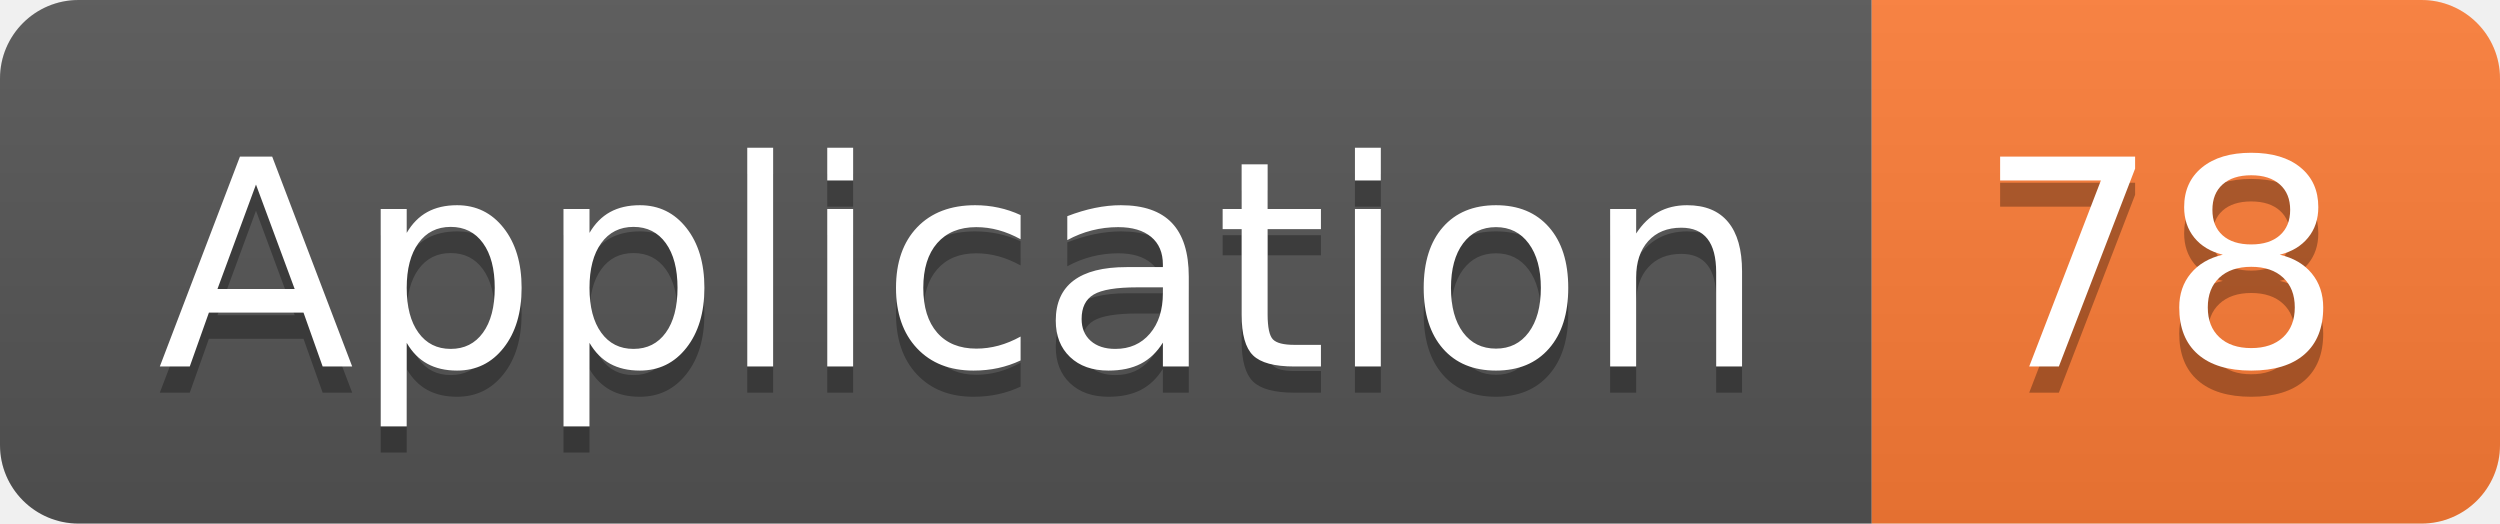
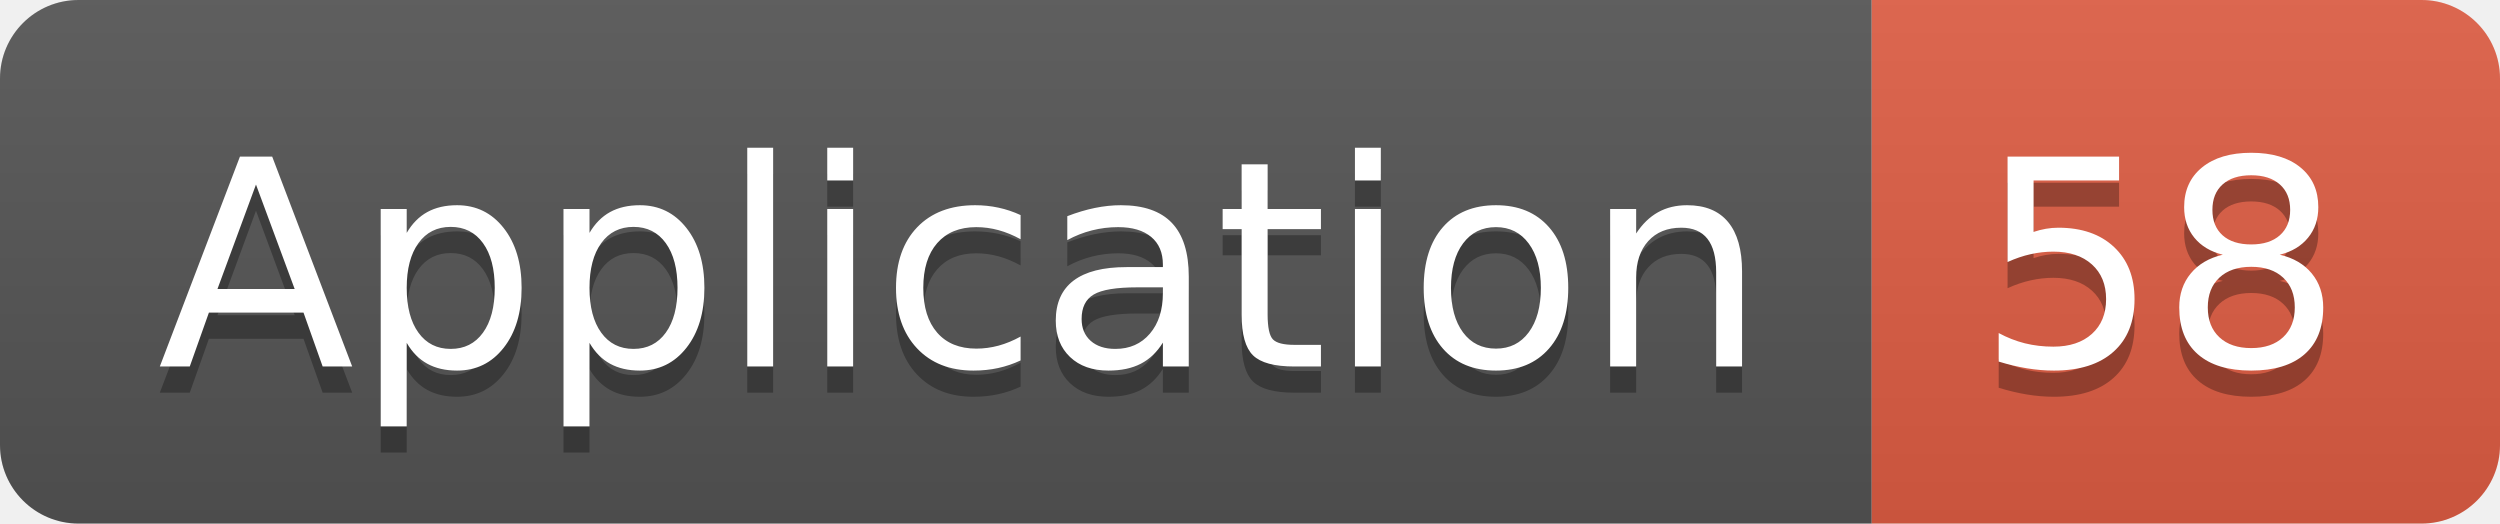
<svg xmlns="http://www.w3.org/2000/svg" width="95.5" height="20">
  <linearGradient id="smooth" x2="0" y2="100%">
    <stop offset="0" stop-color="#bbb" stop-opacity=".1" />
    <stop offset="1" stop-opacity=".1" />
  </linearGradient>
  <clipPath id="round">
    <rect width="95.5" height="20" rx="3" fill="#fff" />
  </clipPath>
  <g clip-path="url(#round)">
    <rect width="71.5" height="20" fill="#555" />
-     <rect x="71.5" width="24.0" height="20" fill="#fe7d37" />
+     <rect x="71.5" width="24.0" height="20" fill="#e05d44" />
    <rect width="95.5" height="20" fill="url(#smooth)" />
  </g>
  <g fill="#fff" text-anchor="middle" font-family="DejaVu Sans,Verdana,Geneva,sans-serif" font-size="110">
    <text x="367.5" y="150" fill="#010101" fill-opacity=".3" transform="scale(0.1)" textLength="615.0" lengthAdjust="spacing">Application</text>
    <text x="367.5" y="140" transform="scale(0.1)" textLength="615.0" lengthAdjust="spacing">Application</text>
-     <text x="825.0" y="150" fill="#010101" fill-opacity=".3" transform="scale(0.1)" textLength="140.0" lengthAdjust="spacing">78</text>
-     <text x="825.0" y="140" transform="scale(0.1)" textLength="140.0" lengthAdjust="spacing">78</text>
+     <text x="825.0" y="150" fill="#010101" fill-opacity=".3" transform="scale(0.1)" textLength="140.0" lengthAdjust="spacing">58</text>
+     <text x="825.0" y="140" transform="scale(0.1)" textLength="140.0" lengthAdjust="spacing">58</text>
  </g>
</svg>
